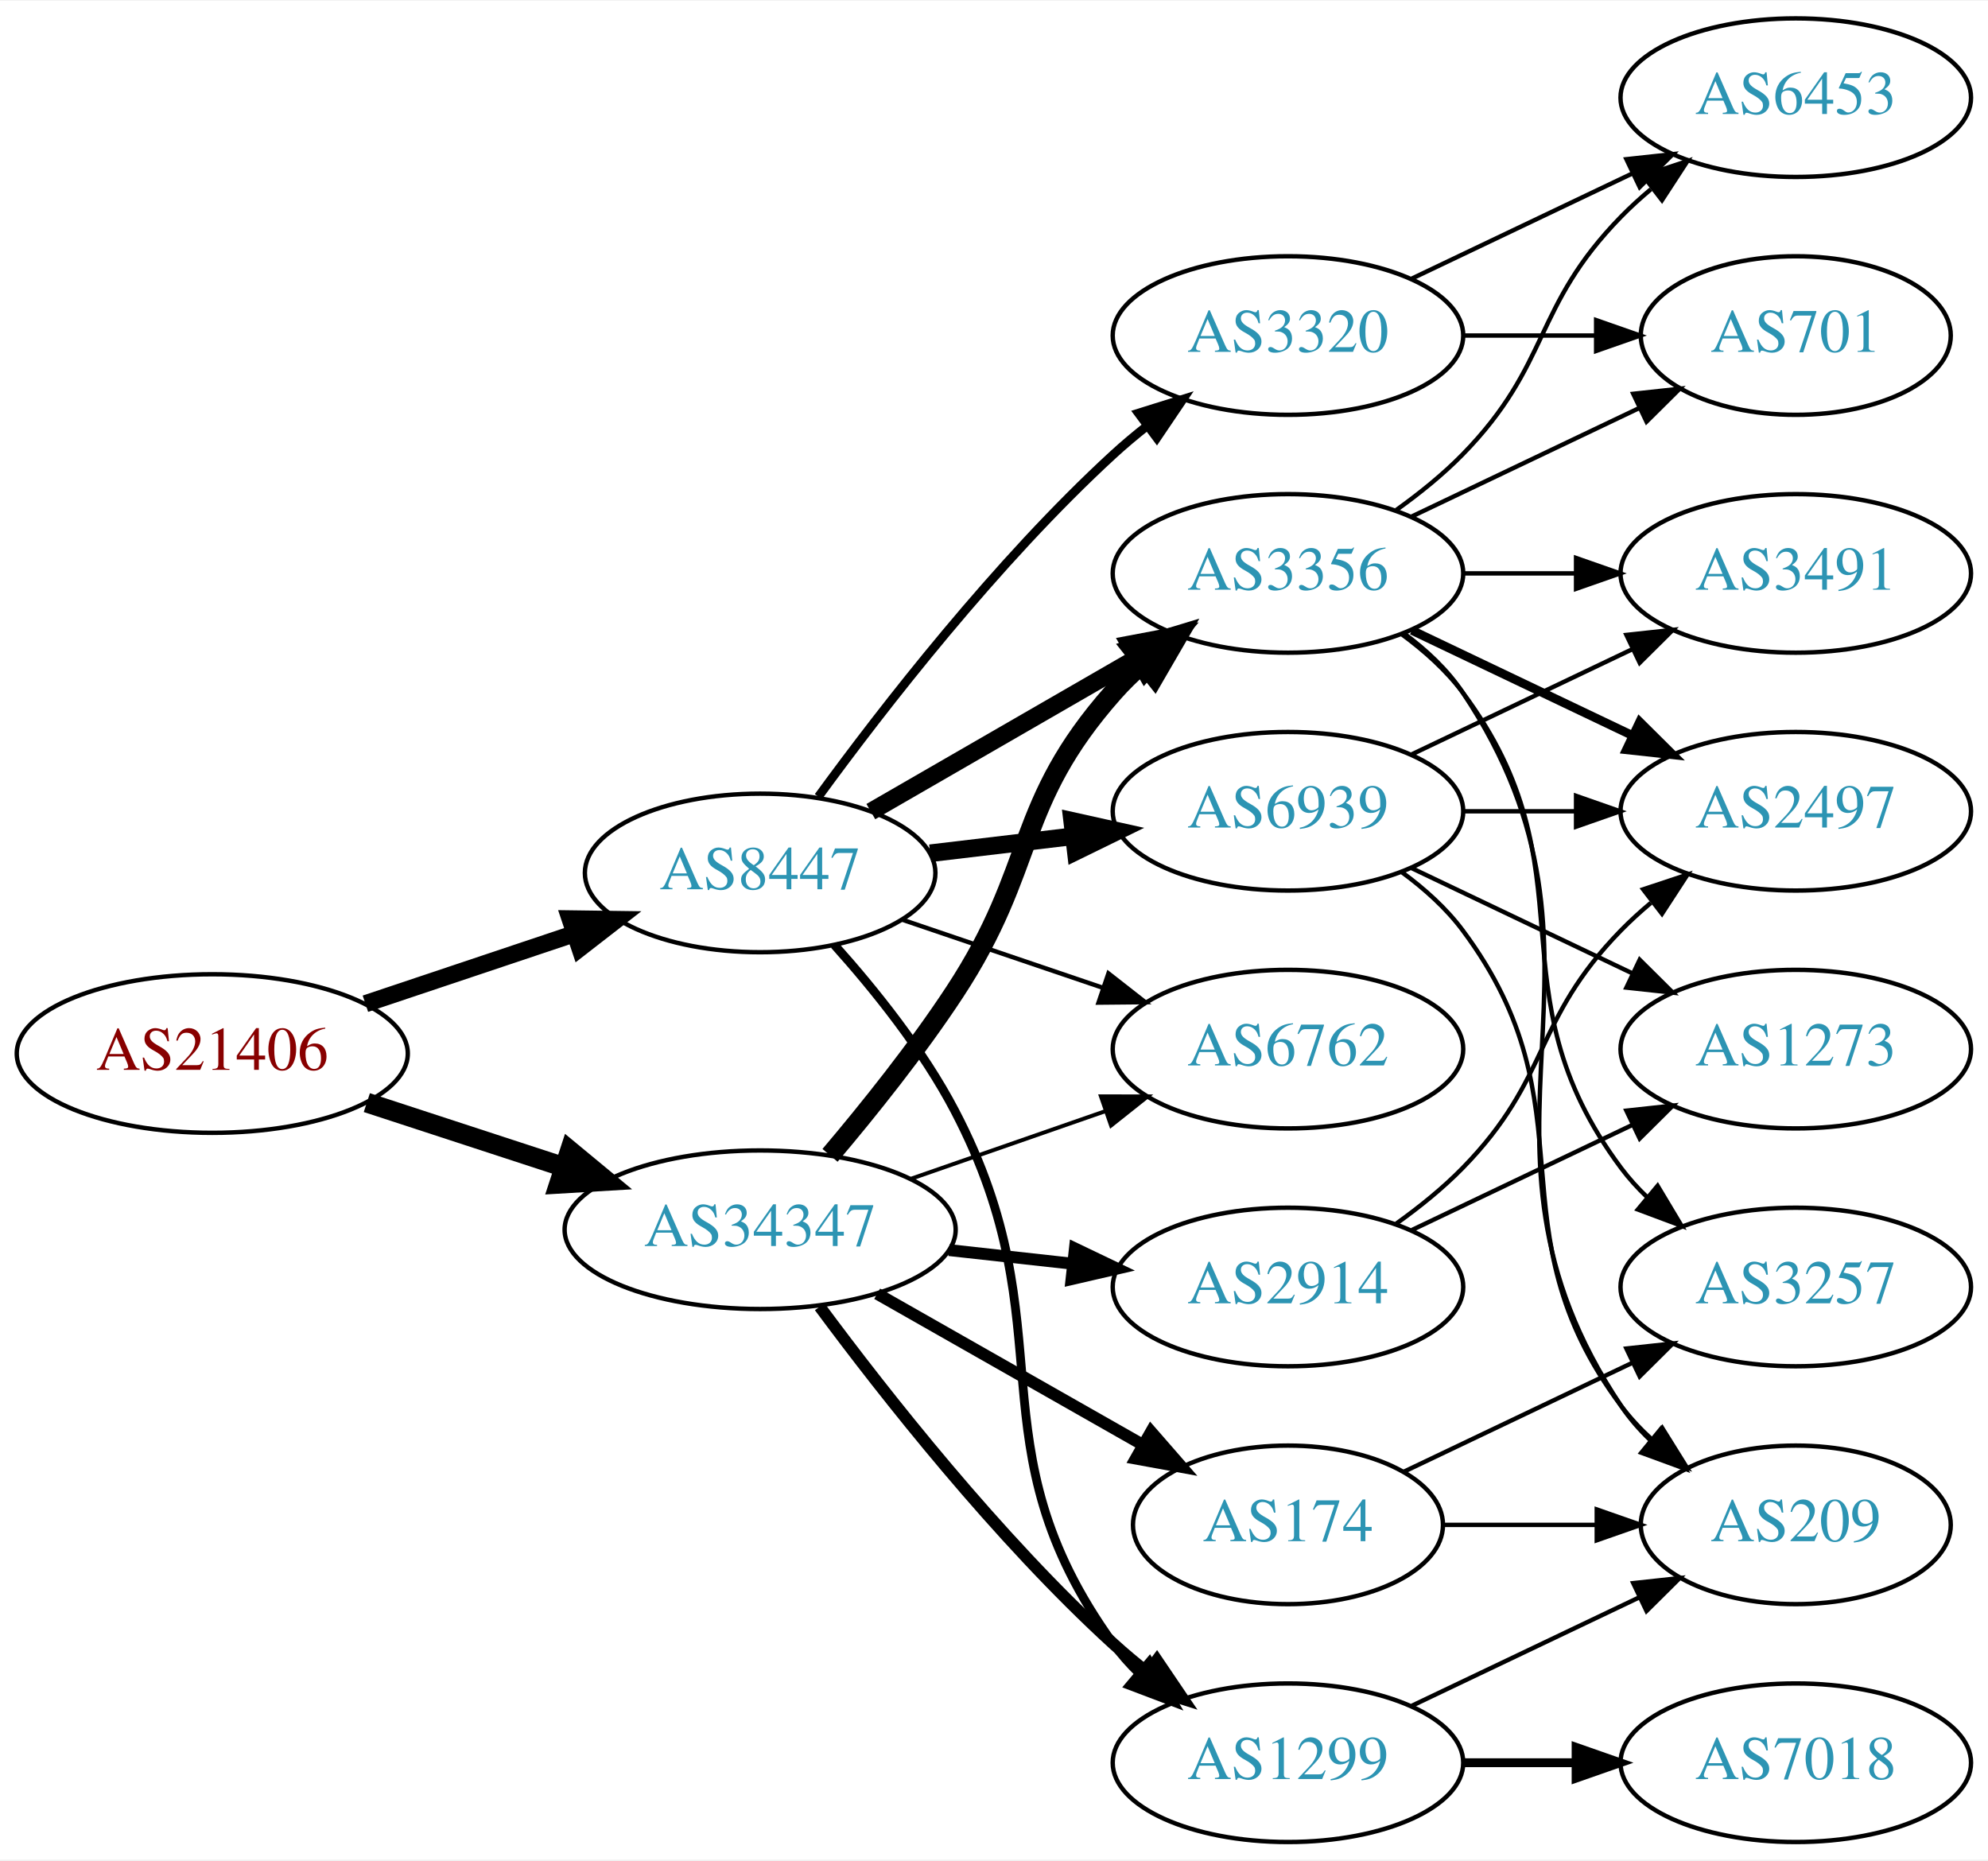
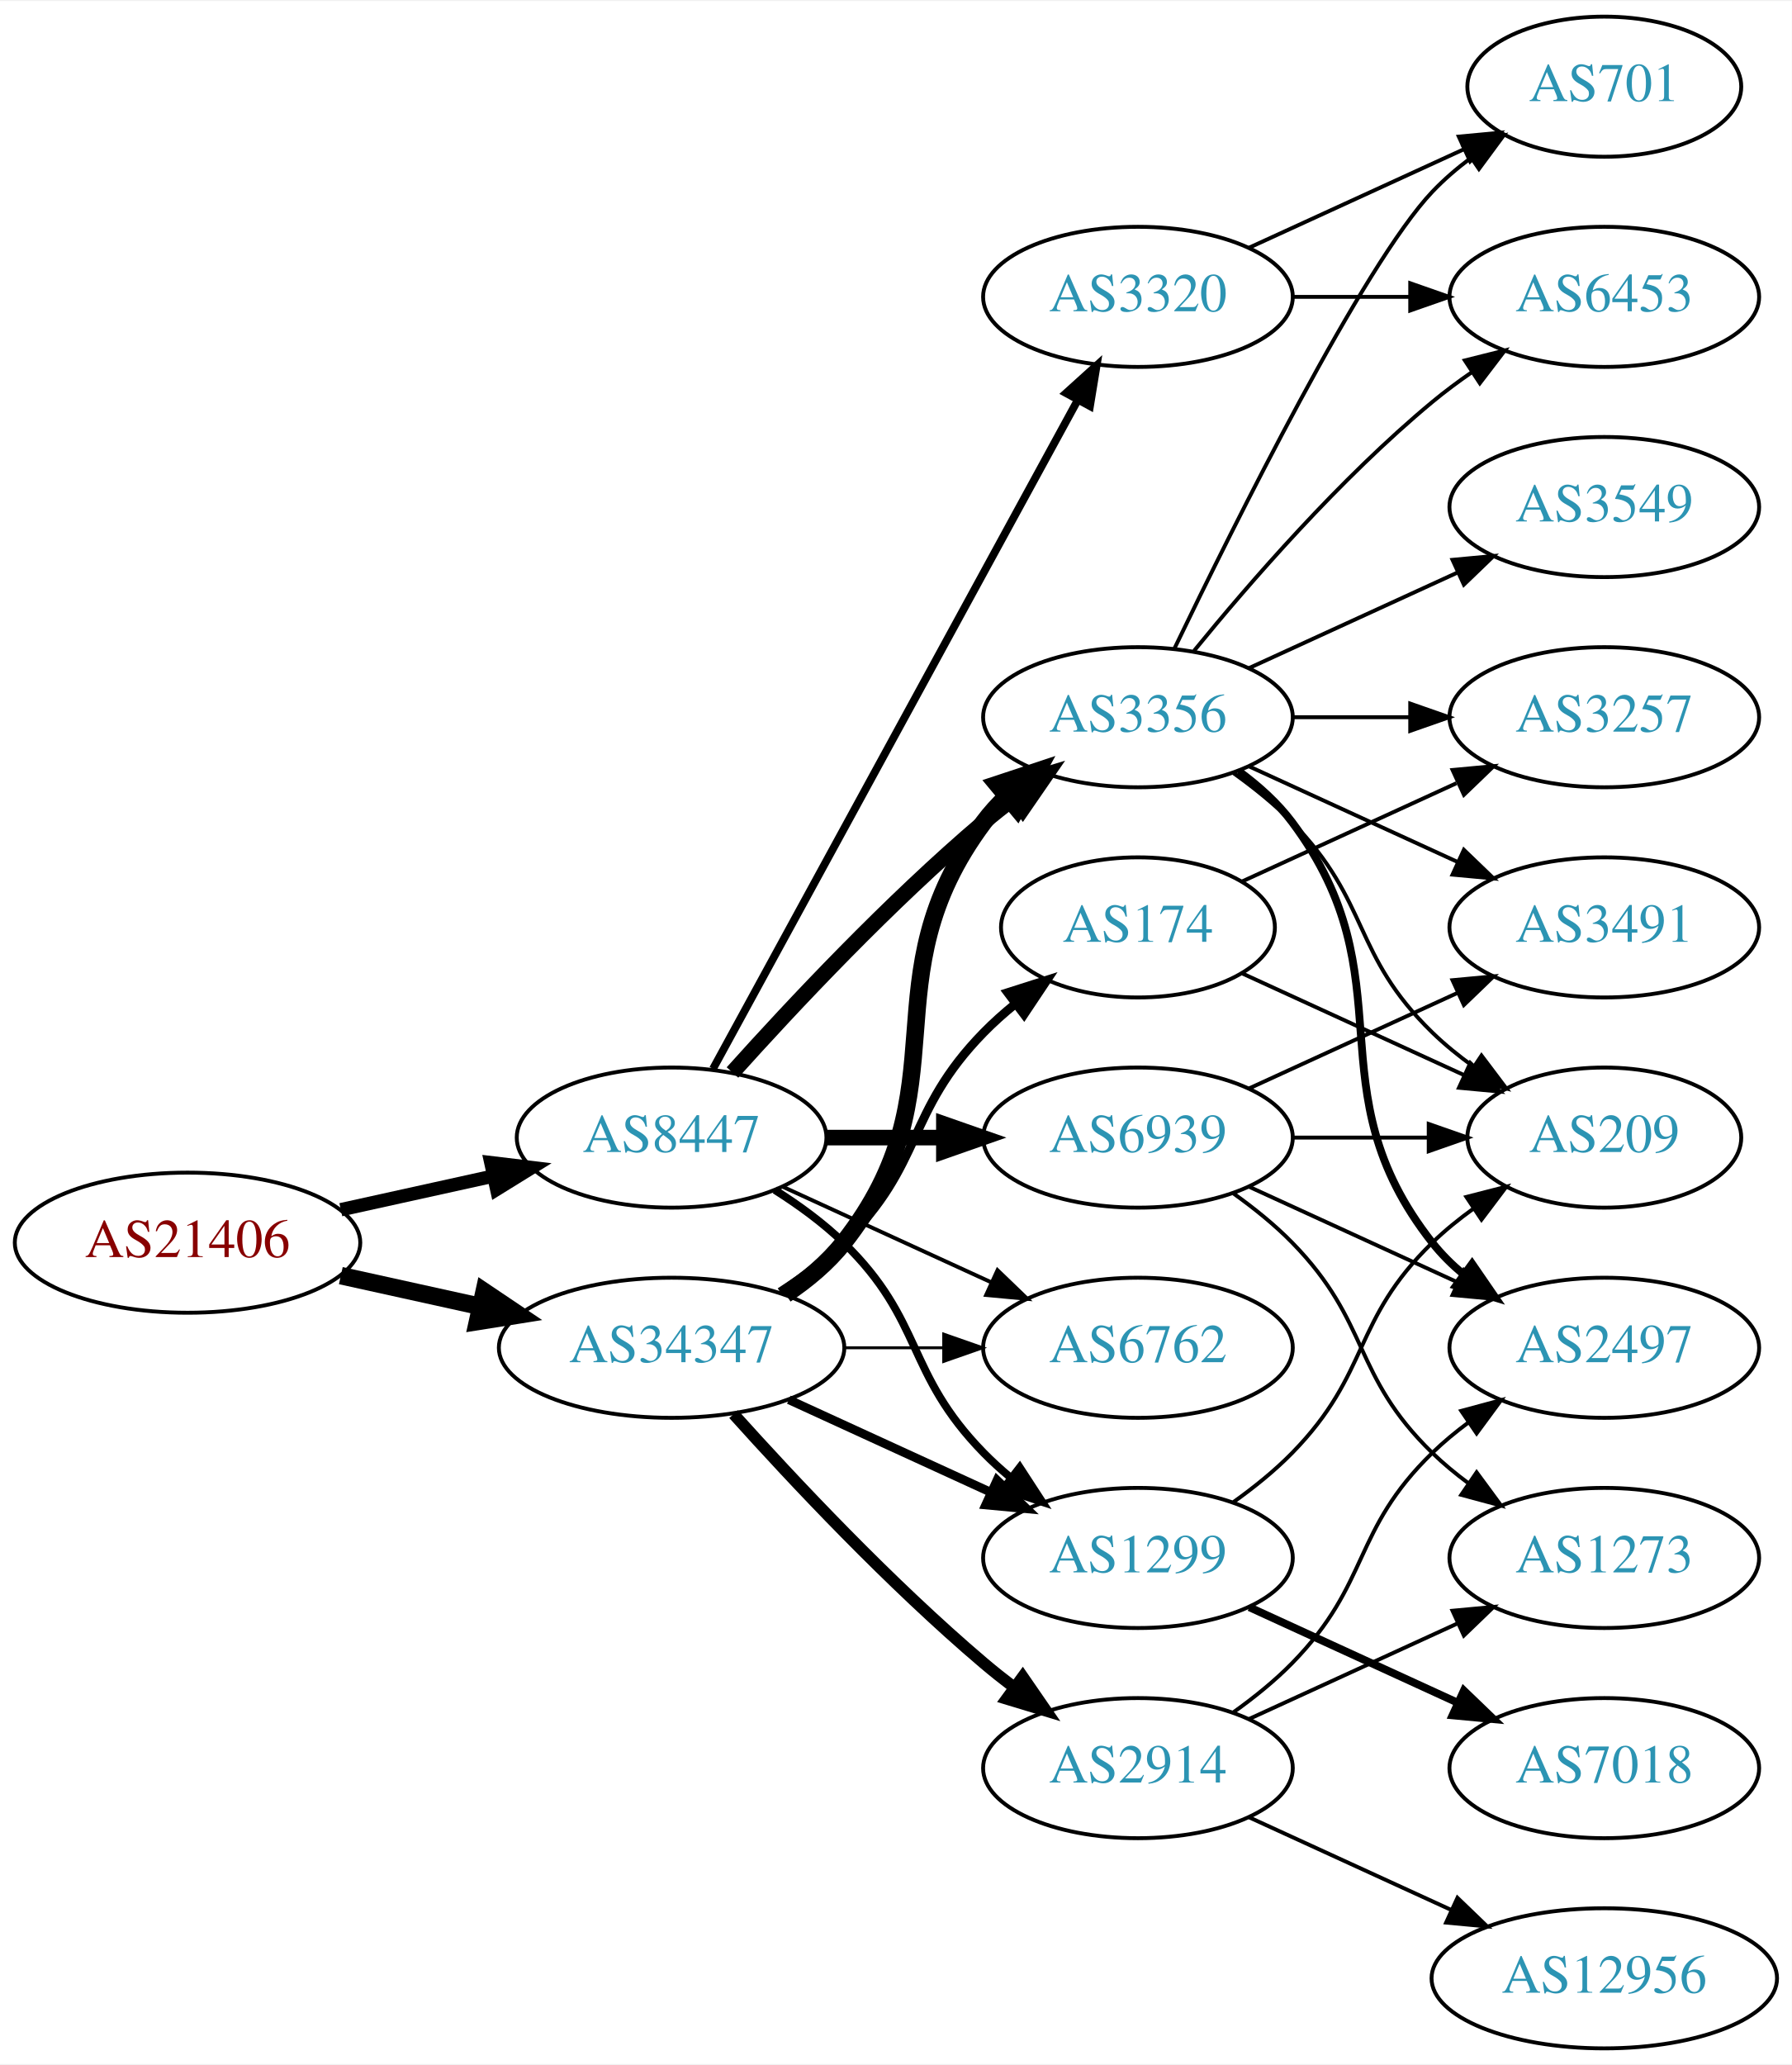
- <svg xmlns="http://www.w3.org/2000/svg" xmlns:xlink="http://www.w3.org/1999/xlink" width="451pt" height="422pt" viewBox="0.00 0.00 451.37 422.00">
-   <g id="graph0" class="graph" transform="scale(1 1) rotate(0) translate(4 418)">
-     <polygon fill="white" stroke="none" points="-4,4 -4,-418 447.37,-418 447.37,4 -4,4" />
+ <svg xmlns="http://www.w3.org/2000/svg" xmlns:xlink="http://www.w3.org/1999/xlink" width="460pt" height="530pt" viewBox="0.00 0.00 460.47 530.00">
+   <g id="graph0" class="graph" transform="scale(1 1) rotate(0) translate(4 526)">
+     <polygon fill="white" stroke="none" points="-4,4 -4,-526 456.469,-526 456.469,4 -4,4" />
    <g id="node1" class="node">
      <g id="a_node1">
        <a xlink:href="/asn/21406" xlink:title="AS21406 ~ D. Swarovski KG [AT]">
-           <ellipse fill="#ffffff" stroke="black" cx="44.196" cy="-179" rx="44.393" ry="18" />
-           <text text-anchor="middle" x="44.196" y="-175.3" font-family="Times,serif" font-size="14.00" fill="#880000">AS21406</text>
+           <ellipse fill="#ffffff" stroke="black" cx="44.196" cy="-207" rx="44.393" ry="18" />
+           <text text-anchor="middle" x="44.196" y="-203.3" font-family="Times,serif" font-size="14.00" fill="#880000">AS21406</text>
        </a>
      </g>
    </g>
    <g id="node2" class="node">
      <g id="a_node2">
        <a xlink:href="/asn/8447" xlink:title="AS8447 ~ A1 Telekom Austria AG [AT]">
-           <ellipse fill="#ffffff" stroke="black" cx="168.588" cy="-220" rx="39.794" ry="18" />
-           <text text-anchor="middle" x="168.588" y="-216.3" font-family="Times,serif" font-size="14.00" fill="#2c94b3">AS8447</text>
+           <ellipse fill="#ffffff" stroke="black" cx="168.588" cy="-234" rx="39.794" ry="18" />
+           <text text-anchor="middle" x="168.588" y="-230.3" font-family="Times,serif" font-size="14.00" fill="#2c94b3">AS8447</text>
        </a>
      </g>
    </g>
    <g id="edge1" class="edge">
-       <path fill="none" stroke="black" stroke-width="3.9" d="M78.964,-190.312C93.591,-195.212 110.853,-200.994 126.239,-206.148" />
-       <polygon fill="black" stroke="black" stroke-width="3.9" points="125.438,-209.571 136.032,-209.429 127.662,-202.934 125.438,-209.571" />
+       <path fill="none" stroke="black" stroke-width="3.441" d="M83.586,-215.469C95.977,-218.202 109.824,-221.257 122.644,-224.085" />
+       <polygon fill="black" stroke="black" stroke-width="3.441" points="122.14,-227.558 132.659,-226.295 123.648,-220.722 122.14,-227.558" />
    </g>
    <g id="node3" class="node">
      <g id="a_node3">
        <a xlink:href="/asn/34347" xlink:title="AS34347 ~ Stadtwerke Hall in Tirol GmbH [AT]">
-           <ellipse fill="#ffffff" stroke="black" cx="168.588" cy="-139" rx="44.393" ry="18" />
-           <text text-anchor="middle" x="168.588" y="-135.3" font-family="Times,serif" font-size="14.00" fill="#2c94b3">AS34347</text>
+           <ellipse fill="#ffffff" stroke="black" cx="168.588" cy="-180" rx="44.393" ry="18" />
+           <text text-anchor="middle" x="168.588" y="-176.3" font-family="Times,serif" font-size="14.00" fill="#2c94b3">AS34347</text>
        </a>
      </g>
    </g>
    <g id="edge2" class="edge">
-       <path fill="none" stroke="black" stroke-width="4.5" d="M79.289,-167.858C93.082,-163.35 109.177,-158.09 123.819,-153.305" />
-       <polygon fill="black" stroke="black" stroke-width="4.5" points="125.396,-156.932 133.678,-150.082 122.95,-149.446 125.396,-156.932" />
+       <path fill="none" stroke="black" stroke-width="4.5" d="M83.586,-198.531C94.978,-196.018 107.6,-193.233 119.525,-190.603" />
+       <polygon fill="black" stroke="black" stroke-width="4.5" points="120.418,-194.438 129.335,-188.439 118.721,-186.748 120.418,-194.438" />
    </g>
    <g id="node4" class="node">
      <g id="a_node4">
-         <a xlink:href="/asn/3356" xlink:title="AS3356 ~ Level 3 Parent, LLC [US]">
-           <ellipse fill="#ffffff" stroke="black" cx="288.431" cy="-288" rx="39.794" ry="18" />
-           <text text-anchor="middle" x="288.431" y="-284.3" font-family="Times,serif" font-size="14.00" fill="#2c94b3">AS3356</text>
+         <a xlink:href="/asn/3320" xlink:title="AS3320 ~ DTAG [DE]">
+           <ellipse fill="#ffffff" stroke="black" cx="288.431" cy="-450" rx="39.794" ry="18" />
+           <text text-anchor="middle" x="288.431" y="-446.3" font-family="Times,serif" font-size="14.00" fill="#2c94b3">AS3320</text>
        </a>
      </g>
    </g>
    <g id="edge3" class="edge">
-       <path fill="none" stroke="black" stroke-width="4" d="M193.72,-233.925C211.159,-243.988 234.933,-257.707 254.171,-268.808" />
-       <polygon fill="black" stroke="black" stroke-width="4" points="252.516,-271.893 262.927,-273.86 256.014,-265.83 252.516,-271.893" />
+       <path fill="none" stroke="black" stroke-width="2" d="M179.232,-251.676C199.913,-289.584 248.626,-378.873 273.005,-423.559" />
+       <polygon fill="black" stroke="black" stroke-width="2" points="269.957,-425.28 277.819,-432.383 276.102,-421.928 269.957,-425.28" />
    </g>
    <g id="node5" class="node">
      <g id="a_node5">
-         <a xlink:href="/asn/1299" xlink:title="AS1299 ~ Telia Carrier [EU]">
-           <ellipse fill="#ffffff" stroke="black" cx="288.431" cy="-18" rx="39.794" ry="18" />
-           <text text-anchor="middle" x="288.431" y="-14.3" font-family="Times,serif" font-size="14.00" fill="#2c94b3">AS1299</text>
+         <a xlink:href="/asn/3356" xlink:title="AS3356 ~ Level 3 Parent, LLC [US]">
+           <ellipse fill="#ffffff" stroke="black" cx="288.431" cy="-342" rx="39.794" ry="18" />
+           <text text-anchor="middle" x="288.431" y="-338.3" font-family="Times,serif" font-size="14.00" fill="#2c94b3">AS3356</text>
        </a>
      </g>
    </g>
    <g id="edge4" class="edge">
-       <path fill="none" stroke="black" stroke-width="2" d="M185.423,-203.683C194.524,-193.538 205.55,-179.829 212.784,-166 238.79,-116.283 215.952,-90.498 248.784,-45 250.491,-42.636 252.47,-40.406 254.614,-38.32" />
-       <polygon fill="black" stroke="black" stroke-width="2" points="256.977,-40.907 262.379,-31.793 252.472,-35.549 256.977,-40.907" />
+       <path fill="none" stroke="black" stroke-width="4" d="M184.234,-250.725C199.535,-267.765 224.632,-294.523 248.784,-315 251.281,-317.117 253.942,-319.232 256.653,-321.293" />
+       <polygon fill="black" stroke="black" stroke-width="4" points="254.69,-324.194 264.83,-327.266 258.819,-318.541 254.69,-324.194" />
    </g>
    <g id="node6" class="node">
      <g id="a_node6">
        <a xlink:href="/asn/6939" xlink:title="AS6939 ~ Hurricane Electric LLC [US]">
          <ellipse fill="#ffffff" stroke="black" cx="288.431" cy="-234" rx="39.794" ry="18" />
          <text text-anchor="middle" x="288.431" y="-230.3" font-family="Times,serif" font-size="14.00" fill="#2c94b3">AS6939</text>
        </a>
      </g>
    </g>
    <g id="edge5" class="edge">
-       <path fill="none" stroke="black" stroke-width="4" d="M207.198,-224.468C217.509,-225.693 228.827,-227.038 239.627,-228.321" />
-       <polygon fill="black" stroke="black" stroke-width="4" points="239.431,-231.822 249.774,-229.526 240.257,-224.871 239.431,-231.822" />
+       <path fill="none" stroke="black" stroke-width="4" d="M208.501,-234C218.054,-234 228.404,-234 238.367,-234" />
+       <polygon fill="black" stroke="black" stroke-width="4" points="238.559,-237.5 248.559,-234 238.559,-230.5 238.559,-237.5" />
    </g>
    <g id="node7" class="node">
      <g id="a_node7">
-         <a xlink:href="/asn/3320" xlink:title="AS3320 ~ DTAG [DE]">
-           <ellipse fill="#ffffff" stroke="black" cx="288.431" cy="-342" rx="39.794" ry="18" />
-           <text text-anchor="middle" x="288.431" y="-338.3" font-family="Times,serif" font-size="14.00" fill="#2c94b3">AS3320</text>
+         <a xlink:href="/asn/1299" xlink:title="AS1299 ~ Telia Carrier [EU]">
+           <ellipse fill="#ffffff" stroke="black" cx="288.431" cy="-126" rx="39.794" ry="18" />
+           <text text-anchor="middle" x="288.431" y="-122.3" font-family="Times,serif" font-size="14.00" fill="#2c94b3">AS1299</text>
        </a>
      </g>
    </g>
    <g id="edge6" class="edge">
-       <path fill="none" stroke="black" stroke-width="2" d="M181.81,-237.31C196.411,-257.312 222.214,-290.6 248.784,-315 251.196,-317.214 253.797,-319.396 256.47,-321.501" />
-       <polygon fill="black" stroke="black" stroke-width="2" points="254.475,-324.379 264.586,-327.542 258.654,-318.764 254.475,-324.379" />
+       <path fill="none" stroke="black" stroke-width="2" d="M195.117,-220.538C201.28,-216.638 207.582,-212.052 212.784,-207 233.478,-186.906 228.612,-173.617 248.784,-153 250.877,-150.861 253.161,-148.782 255.537,-146.79" />
+       <polygon fill="black" stroke="black" stroke-width="2" points="258.056,-149.268 263.837,-140.389 253.781,-143.725 258.056,-149.268" />
    </g>
    <g id="node8" class="node">
      <g id="a_node8">
        <a xlink:href="/asn/6762" xlink:title="AS6762 ~ TELECOM ITALIA SPARKLE S.p.A. [IT]">
          <ellipse fill="#ffffff" stroke="black" cx="288.431" cy="-180" rx="39.794" ry="18" />
          <text text-anchor="middle" x="288.431" y="-176.3" font-family="Times,serif" font-size="14.00" fill="#2c94b3">AS6762</text>
        </a>
      </g>
    </g>
    <g id="edge7" class="edge">
-       <path fill="none" stroke="black" d="M200.858,-209.386C214.842,-204.639 231.513,-198.981 246.475,-193.902" />
-       <polygon fill="black" stroke="black" points="247.67,-197.192 256.014,-190.664 245.42,-190.564 247.67,-197.192" />
-     </g>
-     <g id="edge25" class="edge">
-       <path fill="none" stroke="black" stroke-width="4.5" d="M184.457,-155.885C193.216,-166.231 204.221,-179.952 212.784,-193 231.547,-221.589 226.135,-235.38 248.784,-261 250.766,-263.242 252.971,-265.394 255.293,-267.437" />
-       <polygon fill="black" stroke="black" stroke-width="4.5" points="253.21,-270.809 263.494,-273.929 258.098,-264.635 253.21,-270.809" />
-     </g>
-     <g id="edge23" class="edge">
-       <path fill="none" stroke="black" stroke-width="2.7" d="M182.109,-121.531C196.788,-101.714 222.473,-69.036 248.784,-45 251.201,-42.792 253.807,-40.615 256.482,-38.513" />
-       <polygon fill="black" stroke="black" stroke-width="2.7" points="258.665,-41.251 264.603,-32.476 254.489,-35.633 258.665,-41.251" />
+       <path fill="none" stroke="black" d="M197.217,-221.339C213.174,-214.027 233.445,-204.739 250.727,-196.819" />
+       <polygon fill="black" stroke="black" points="252.342,-199.929 259.975,-192.581 249.426,-193.565 252.342,-199.929" />
+     </g>
+     <g id="edge24" class="edge">
+       <path fill="none" stroke="black" stroke-width="4.5" d="M197.904,-193.739C203.419,-197.433 208.736,-201.858 212.784,-207 244.083,-246.754 218.513,-274.458 248.784,-315 250.529,-317.336 252.536,-319.545 254.7,-321.617" />
+       <polygon fill="black" stroke="black" stroke-width="4.5" points="252.297,-324.741 262.5,-328.118 257.339,-318.691 252.297,-324.741" />
    </g>
    <g id="edge26" class="edge">
-       <path fill="none" stroke="black" stroke-width="0.9" d="M202.728,-150.53C216.445,-155.302 232.484,-160.883 246.894,-165.896" />
-       <polygon fill="black" stroke="black" stroke-width="0.9" points="245.966,-169.279 256.56,-169.26 248.266,-162.668 245.966,-169.279" />
-     </g>
-     <g id="node17" class="node">
-       <g id="a_node17">
-         <a xlink:href="/asn/174" xlink:title="AS174 ~ Cogent Communications [US]">
-           <ellipse fill="#ffffff" stroke="black" cx="288.431" cy="-72" rx="35.194" ry="18" />
-           <text text-anchor="middle" x="288.431" y="-68.3" font-family="Times,serif" font-size="14.00" fill="#2c94b3">AS174</text>
-         </a>
-       </g>
-     </g>
-     <g id="edge22" class="edge">
-       <path fill="none" stroke="black" stroke-width="2.7" d="M195.158,-124.462C212.843,-114.407 236.504,-100.955 255.439,-90.189" />
-       <polygon fill="black" stroke="black" stroke-width="2.7" points="257.344,-93.132 264.307,-85.147 253.884,-87.047 257.344,-93.132" />
+       <path fill="none" stroke="black" stroke-width="2.25" d="M198.718,-166.652C214.329,-159.498 233.727,-150.609 250.399,-142.97" />
+       <polygon fill="black" stroke="black" stroke-width="2.25" points="252.218,-145.986 259.851,-138.638 249.302,-139.622 252.218,-145.986" />
+     </g>
+     <g id="edge27" class="edge">
+       <path fill="none" stroke="black" stroke-width="0.75" d="M212.799,-180C221.112,-180 229.875,-180 238.357,-180" />
+       <polygon fill="black" stroke="black" stroke-width="0.75" points="238.516,-183.5 248.516,-180 238.516,-176.5 238.516,-183.5" />
    </g>
    <g id="node18" class="node">
      <g id="a_node18">
        <a xlink:href="/asn/2914" xlink:title="AS2914 ~ NTT America, Inc. [US]">
-           <ellipse fill="#ffffff" stroke="black" cx="288.431" cy="-126" rx="39.794" ry="18" />
-           <text text-anchor="middle" x="288.431" y="-122.3" font-family="Times,serif" font-size="14.00" fill="#2c94b3">AS2914</text>
-         </a>
-       </g>
-     </g>
-     <g id="edge24" class="edge">
-       <path fill="none" stroke="black" stroke-width="2.7" d="M211.467,-134.38C220.503,-133.383 230.125,-132.322 239.376,-131.301" />
-       <polygon fill="black" stroke="black" stroke-width="2.7" points="240.057,-134.747 249.613,-130.172 239.289,-127.79 240.057,-134.747" />
+           <ellipse fill="#ffffff" stroke="black" cx="288.431" cy="-72" rx="39.794" ry="18" />
+           <text text-anchor="middle" x="288.431" y="-68.3" font-family="Times,serif" font-size="14.00" fill="#2c94b3">AS2914</text>
+         </a>
+       </g>
+     </g>
+     <g id="edge23" class="edge">
+       <path fill="none" stroke="black" stroke-width="3" d="M184.521,-162.956C199.847,-145.903 224.782,-119.35 248.784,-99 251.281,-96.883 253.942,-94.768 256.653,-92.707" />
+       <polygon fill="black" stroke="black" stroke-width="3" points="258.819,-95.459 264.83,-86.734 254.69,-89.806 258.819,-95.459" />
+     </g>
+     <g id="node19" class="node">
+       <g id="a_node19">
+         <a xlink:href="/asn/174" xlink:title="AS174 ~ Cogent Communications [US]">
+           <ellipse fill="#ffffff" stroke="black" cx="288.431" cy="-288" rx="35.194" ry="18" />
+           <text text-anchor="middle" x="288.431" y="-284.3" font-family="Times,serif" font-size="14.00" fill="#2c94b3">AS174</text>
+         </a>
+       </g>
+     </g>
+     <g id="edge25" class="edge">
+       <path fill="none" stroke="black" stroke-width="2.25" d="M196.472,-194.329C202.196,-198.036 207.962,-202.318 212.784,-207 233.478,-227.094 228.612,-240.383 248.784,-261 251.264,-263.534 254.01,-265.983 256.863,-268.304" />
+       <polygon fill="black" stroke="black" stroke-width="2.25" points="254.954,-271.248 265.048,-274.468 259.165,-265.657 254.954,-271.248" />
    </g>
    <g id="node9" class="node">
      <g id="a_node9">
-         <a xlink:href="/asn/3257" xlink:title="AS3257 ~ GTT [DE]">
-           <ellipse fill="#ffffff" stroke="black" cx="403.724" cy="-126" rx="39.794" ry="18" />
-           <text text-anchor="middle" x="403.724" y="-122.3" font-family="Times,serif" font-size="14.00" fill="#2c94b3">AS3257</text>
+         <a xlink:href="/asn/701" xlink:title="AS701 ~ UUNET [US]">
+           <ellipse fill="#ffffff" stroke="black" cx="408.273" cy="-504" rx="35.194" ry="18" />
+           <text text-anchor="middle" x="408.273" y="-500.3" font-family="Times,serif" font-size="14.00" fill="#2c94b3">AS701</text>
        </a>
      </g>
    </g>
    <g id="edge8" class="edge">
-       <path fill="none" stroke="black" d="M314.362,-274.118C319.438,-270.389 324.356,-265.984 328.077,-261 358.349,-220.458 333.806,-193.542 364.077,-153 365.822,-150.664 367.829,-148.455 369.992,-146.383" />
-       <polygon fill="black" stroke="black" points="372.352,-148.973 377.793,-139.882 367.87,-143.595 372.352,-148.973" />
+       <path fill="none" stroke="black" d="M317.06,-462.661C333.476,-470.183 354.457,-479.798 372.054,-487.861" />
+       <polygon fill="black" stroke="black" points="370.883,-491.174 381.432,-492.158 373.799,-484.811 370.883,-491.174" />
    </g>
    <g id="node10" class="node">
      <g id="a_node10">
-         <a xlink:href="/asn/209" xlink:title="AS209 ~ CenturyLink Communications, LLC [US]">
-           <ellipse fill="#ffffff" stroke="black" cx="403.724" cy="-72" rx="35.194" ry="18" />
-           <text text-anchor="middle" x="403.724" y="-68.3" font-family="Times,serif" font-size="14.00" fill="#2c94b3">AS209</text>
+         <a xlink:href="/asn/6453" xlink:title="AS6453 ~ TATA COMMUNICATIONS (AMERICA) INC [US]">
+           <ellipse fill="#ffffff" stroke="black" cx="408.273" cy="-450" rx="39.794" ry="18" />
+           <text text-anchor="middle" x="408.273" y="-446.3" font-family="Times,serif" font-size="14.00" fill="#2c94b3">AS6453</text>
        </a>
      </g>
    </g>
    <g id="edge9" class="edge">
-       <path fill="none" stroke="black" d="M314.75,-274.393C319.806,-270.649 324.617,-266.169 328.077,-261 369.102,-199.706 323.053,-160.294 364.077,-99 365.944,-96.211 368.204,-93.623 370.683,-91.243" />
-       <polygon fill="black" stroke="black" points="373.101,-93.786 378.606,-84.734 368.658,-88.378 373.101,-93.786" />
+       <path fill="none" stroke="black" d="M328.343,-450C337.897,-450 348.246,-450 358.209,-450" />
+       <polygon fill="black" stroke="black" points="358.402,-453.5 368.402,-450 358.402,-446.5 358.402,-453.5" />
+     </g>
+     <g id="edge13" class="edge">
+       <path fill="none" stroke="black" d="M297.778,-359.595C313.245,-391.732 346.39,-458.34 364.077,-477 367.02,-480.105 370.394,-483.001 373.929,-485.655" />
+       <polygon fill="black" stroke="black" points="372.115,-488.654 382.348,-491.397 376.059,-482.871 372.115,-488.654" />
+     </g>
+     <g id="edge16" class="edge">
+       <path fill="none" stroke="black" d="M302.85,-359.065C316.964,-376.375 340.379,-403.345 364.077,-423 367.294,-425.668 370.794,-428.27 374.365,-430.741" />
+       <polygon fill="black" stroke="black" points="372.442,-433.666 382.721,-436.236 376.288,-427.817 372.442,-433.666" />
    </g>
    <g id="node11" class="node">
      <g id="a_node11">
-         <a xlink:href="/asn/2497" xlink:title="AS2497 ~ Internet Initiative Japan Inc. [JP]">
-           <ellipse fill="#ffffff" stroke="black" cx="403.724" cy="-234" rx="39.794" ry="18" />
-           <text text-anchor="middle" x="403.724" y="-230.3" font-family="Times,serif" font-size="14.00" fill="#2c94b3">AS2497</text>
+         <a xlink:href="/asn/209" xlink:title="AS209 ~ CenturyLink Communications, LLC [US]">
+           <ellipse fill="#ffffff" stroke="black" cx="408.273" cy="-234" rx="35.194" ry="18" />
+           <text text-anchor="middle" x="408.273" y="-230.3" font-family="Times,serif" font-size="14.00" fill="#2c94b3">AS209</text>
        </a>
      </g>
    </g>
    <g id="edge10" class="edge">
-       <path fill="none" stroke="black" stroke-width="2" d="M316.567,-275.066C331.561,-267.919 350.382,-258.948 366.605,-251.215" />
-       <polygon fill="black" stroke="black" stroke-width="2" points="368.288,-254.291 375.809,-246.829 365.276,-247.972 368.288,-254.291" />
+       <path fill="none" stroke="black" d="M313.025,-327.611C318.281,-323.852 323.613,-319.563 328.077,-315 348.25,-294.383 343.384,-281.094 364.077,-261 367.305,-257.866 370.956,-254.911 374.734,-252.188" />
+       <polygon fill="black" stroke="black" points="376.713,-255.075 383.094,-246.617 372.832,-249.25 376.713,-255.075" />
    </g>
    <g id="node12" class="node">
      <g id="a_node12">
-         <a xlink:href="/asn/701" xlink:title="AS701 ~ UUNET [US]">
-           <ellipse fill="#ffffff" stroke="black" cx="403.724" cy="-342" rx="35.194" ry="18" />
-           <text text-anchor="middle" x="403.724" y="-338.3" font-family="Times,serif" font-size="14.00" fill="#2c94b3">AS701</text>
+         <a xlink:href="/asn/2497" xlink:title="AS2497 ~ Internet Initiative Japan Inc. [JP]">
+           <ellipse fill="#ffffff" stroke="black" cx="408.273" cy="-180" rx="39.794" ry="18" />
+           <text text-anchor="middle" x="408.273" y="-176.3" font-family="Times,serif" font-size="14.00" fill="#2c94b3">AS2497</text>
        </a>
      </g>
    </g>
    <g id="edge11" class="edge">
-       <path fill="none" stroke="black" d="M316.567,-300.934C331.999,-308.29 351.485,-317.577 368.02,-325.459" />
-       <polygon fill="black" stroke="black" points="366.828,-328.768 377.361,-329.911 369.84,-322.449 366.828,-328.768" />
+       <path fill="none" stroke="black" stroke-width="2" d="M314.362,-328.118C319.438,-324.389 324.356,-319.984 328.077,-315 358.349,-274.458 332.779,-246.754 364.077,-207 366.402,-204.047 369.146,-201.33 372.105,-198.853" />
+       <polygon fill="black" stroke="black" stroke-width="2" points="374.298,-201.585 380.302,-192.855 370.165,-195.936 374.298,-201.585" />
    </g>
    <g id="node13" class="node">
      <g id="a_node13">
-         <a xlink:href="/asn/3491" xlink:title="AS3491 ~ PCCW Global, Inc. [US]">
-           <ellipse fill="#ffffff" stroke="black" cx="403.724" cy="-288" rx="39.794" ry="18" />
-           <text text-anchor="middle" x="403.724" y="-284.3" font-family="Times,serif" font-size="14.00" fill="#2c94b3">AS3491</text>
+         <a xlink:href="/asn/3257" xlink:title="AS3257 ~ GTT [DE]">
+           <ellipse fill="#ffffff" stroke="black" cx="408.273" cy="-342" rx="39.794" ry="18" />
+           <text text-anchor="middle" x="408.273" y="-338.3" font-family="Times,serif" font-size="14.00" fill="#2c94b3">AS3257</text>
        </a>
      </g>
    </g>
    <g id="edge12" class="edge">
-       <path fill="none" stroke="black" d="M328.103,-288C336.306,-288 345.07,-288 353.602,-288" />
-       <polygon fill="black" stroke="black" points="353.841,-291.5 363.841,-288 353.841,-284.5 353.841,-291.5" />
+       <path fill="none" stroke="black" d="M328.343,-342C337.897,-342 348.246,-342 358.209,-342" />
+       <polygon fill="black" stroke="black" points="358.402,-345.5 368.402,-342 358.402,-338.5 358.402,-345.5" />
    </g>
    <g id="node14" class="node">
      <g id="a_node14">
-         <a xlink:href="/asn/6453" xlink:title="AS6453 ~ TATA COMMUNICATIONS (AMERICA) INC [US]">
-           <ellipse fill="#ffffff" stroke="black" cx="403.724" cy="-396" rx="39.794" ry="18" />
-           <text text-anchor="middle" x="403.724" y="-392.3" font-family="Times,serif" font-size="14.00" fill="#2c94b3">AS6453</text>
-         </a>
-       </g>
-     </g>
-     <g id="edge13" class="edge">
-       <path fill="none" stroke="black" d="M313.025,-302.389C318.281,-306.148 323.613,-310.437 328.077,-315 348.25,-335.617 343.905,-348.383 364.077,-369 366.17,-371.139 368.453,-373.218 370.83,-375.21" />
-       <polygon fill="black" stroke="black" points="369.074,-378.275 379.13,-381.611 373.349,-372.732 369.074,-378.275" />
-     </g>
-     <g id="edge15" class="edge">
-       <path fill="none" stroke="black" d="M316.567,-30.934C331.999,-38.29 351.485,-47.577 368.02,-55.459" />
-       <polygon fill="black" stroke="black" points="366.828,-58.768 377.361,-59.911 369.84,-52.449 366.828,-58.768" />
+         <a xlink:href="/asn/3549" xlink:title="AS3549 ~ Level 3 Parent, LLC [US]">
+           <ellipse fill="#ffffff" stroke="black" cx="408.273" cy="-396" rx="39.794" ry="18" />
+           <text text-anchor="middle" x="408.273" y="-392.3" font-family="Times,serif" font-size="14.00" fill="#2c94b3">AS3549</text>
+         </a>
+       </g>
+     </g>
+     <g id="edge14" class="edge">
+       <path fill="none" stroke="black" d="M317.06,-354.661C333.017,-361.973 353.287,-371.261 370.57,-379.181" />
+       <polygon fill="black" stroke="black" points="369.269,-382.435 379.818,-383.419 372.185,-376.071 369.269,-382.435" />
    </g>
    <g id="node15" class="node">
      <g id="a_node15">
-         <a xlink:href="/asn/7018" xlink:title="AS7018 ~ AT&amp;T Services, Inc. [US]">
-           <ellipse fill="#ffffff" stroke="black" cx="403.724" cy="-18" rx="39.794" ry="18" />
-           <text text-anchor="middle" x="403.724" y="-14.3" font-family="Times,serif" font-size="14.00" fill="#2c94b3">AS7018</text>
-         </a>
-       </g>
-     </g>
-     <g id="edge14" class="edge">
-       <path fill="none" stroke="black" stroke-width="2" d="M328.103,-18C336.306,-18 345.07,-18 353.602,-18" />
-       <polygon fill="black" stroke="black" stroke-width="2" points="353.841,-21.5 363.841,-18 353.841,-14.5 353.841,-21.5" />
+         <a xlink:href="/asn/3491" xlink:title="AS3491 ~ PCCW Global, Inc. [US]">
+           <ellipse fill="#ffffff" stroke="black" cx="408.273" cy="-288" rx="39.794" ry="18" />
+           <text text-anchor="middle" x="408.273" y="-284.3" font-family="Times,serif" font-size="14.00" fill="#2c94b3">AS3491</text>
+         </a>
+       </g>
+     </g>
+     <g id="edge15" class="edge">
+       <path fill="none" stroke="black" d="M317.06,-329.339C333.017,-322.027 353.287,-312.739 370.57,-304.819" />
+       <polygon fill="black" stroke="black" points="372.185,-307.929 379.818,-300.581 369.269,-301.565 372.185,-307.929" />
+     </g>
+     <g id="edge18" class="edge">
+       <path fill="none" stroke="black" d="M328.343,-234C339.43,-234 351.59,-234 362.972,-234" />
+       <polygon fill="black" stroke="black" points="363.154,-237.5 373.154,-234 363.154,-230.5 363.154,-237.5" />
    </g>
    <g id="edge17" class="edge">
-       <path fill="none" stroke="black" d="M314.362,-220.118C319.438,-216.389 324.356,-211.984 328.077,-207 358.349,-166.458 333.806,-139.542 364.077,-99 366.085,-96.311 368.441,-93.791 370.982,-91.454" />
-       <polygon fill="black" stroke="black" points="373.397,-94.004 378.998,-85.011 369.011,-88.548 373.397,-94.004" />
-     </g>
-     <g id="edge19" class="edge">
-       <path fill="none" stroke="black" d="M328.103,-234C336.306,-234 345.07,-234 353.602,-234" />
-       <polygon fill="black" stroke="black" points="353.841,-237.5 363.841,-234 353.841,-230.5 353.841,-237.5" />
-     </g>
-     <g id="edge16" class="edge">
-       <path fill="none" stroke="black" d="M316.567,-246.934C331.561,-254.081 350.382,-263.052 366.605,-270.785" />
-       <polygon fill="black" stroke="black" points="365.276,-274.028 375.809,-275.171 368.288,-267.709 365.276,-274.028" />
+       <path fill="none" stroke="black" d="M317.06,-221.339C333.017,-214.027 353.287,-204.739 370.57,-196.819" />
+       <polygon fill="black" stroke="black" points="372.185,-199.929 379.818,-192.581 369.269,-193.565 372.185,-199.929" />
+     </g>
+     <g id="edge20" class="edge">
+       <path fill="none" stroke="black" d="M317.06,-246.661C333.017,-253.973 353.287,-263.261 370.57,-271.181" />
+       <polygon fill="black" stroke="black" points="369.269,-274.435 379.818,-275.419 372.185,-268.071 369.269,-274.435" />
    </g>
    <g id="node16" class="node">
      <g id="a_node16">
        <a xlink:href="/asn/1273" xlink:title="AS1273 ~ Vodafone Group PLC [EU]">
-           <ellipse fill="#ffffff" stroke="black" cx="403.724" cy="-180" rx="39.794" ry="18" />
-           <text text-anchor="middle" x="403.724" y="-176.3" font-family="Times,serif" font-size="14.00" fill="#2c94b3">AS1273</text>
-         </a>
-       </g>
-     </g>
-     <g id="edge18" class="edge">
-       <path fill="none" stroke="black" d="M316.567,-221.066C331.561,-213.919 350.382,-204.948 366.605,-197.215" />
-       <polygon fill="black" stroke="black" points="368.288,-200.291 375.809,-192.829 365.276,-193.972 368.288,-200.291" />
-     </g>
-     <g id="edge20" class="edge">
-       <path fill="none" stroke="black" d="M328.103,-342C337.808,-342 348.299,-342 358.262,-342" />
-       <polygon fill="black" stroke="black" points="358.398,-345.5 368.398,-342 358.398,-338.5 358.398,-345.5" />
+           <ellipse fill="#ffffff" stroke="black" cx="408.273" cy="-126" rx="39.794" ry="18" />
+           <text text-anchor="middle" x="408.273" y="-122.3" font-family="Times,serif" font-size="14.00" fill="#2c94b3">AS1273</text>
+         </a>
+       </g>
+     </g>
+     <g id="edge19" class="edge">
+       <path fill="none" stroke="black" d="M313.025,-219.611C318.281,-215.852 323.613,-211.563 328.077,-207 348.25,-186.383 343.384,-173.094 364.077,-153 366.922,-150.237 370.096,-147.614 373.396,-145.166" />
+       <polygon fill="black" stroke="black" points="375.462,-147.994 381.744,-139.462 371.513,-142.214 375.462,-147.994" />
+     </g>
+     <g id="edge22" class="edge">
+       <path fill="none" stroke="black" d="M313.025,-140.389C318.281,-144.148 323.613,-148.437 328.077,-153 348.25,-173.617 343.384,-186.906 364.077,-207 367.305,-210.134 370.956,-213.089 374.734,-215.812" />
+       <polygon fill="black" stroke="black" points="372.832,-218.75 383.094,-221.383 376.713,-212.925 372.832,-218.75" />
+     </g>
+     <g id="node17" class="node">
+       <g id="a_node17">
+         <a xlink:href="/asn/7018" xlink:title="AS7018 ~ AT&amp;T Services, Inc. [US]">
+           <ellipse fill="#ffffff" stroke="black" cx="408.273" cy="-72" rx="39.794" ry="18" />
+           <text text-anchor="middle" x="408.273" y="-68.3" font-family="Times,serif" font-size="14.00" fill="#2c94b3">AS7018</text>
+         </a>
+       </g>
    </g>
    <g id="edge21" class="edge">
-       <path fill="none" stroke="black" d="M316.567,-354.934C331.561,-362.081 350.382,-371.052 366.605,-378.785" />
-       <polygon fill="black" stroke="black" points="365.276,-382.028 375.809,-383.171 368.288,-375.709 365.276,-382.028" />
+       <path fill="none" stroke="black" stroke-width="2" d="M317.06,-113.339C333.017,-106.027 353.287,-96.739 370.57,-88.819" />
+       <polygon fill="black" stroke="black" stroke-width="2" points="372.185,-91.929 379.818,-84.581 369.269,-85.565 372.185,-91.929" />
+     </g>
+     <g id="edge30" class="edge">
+       <path fill="none" stroke="black" d="M313.025,-86.389C318.281,-90.148 323.613,-94.437 328.077,-99 348.25,-119.617 343.384,-132.906 364.077,-153 366.922,-155.763 370.096,-158.386 373.396,-160.834" />
+       <polygon fill="black" stroke="black" points="371.513,-163.786 381.744,-166.538 375.462,-158.006 371.513,-163.786" />
+     </g>
+     <g id="edge31" class="edge">
+       <path fill="none" stroke="black" d="M317.06,-84.661C333.017,-91.973 353.287,-101.261 370.57,-109.181" />
+       <polygon fill="black" stroke="black" points="369.269,-112.435 379.818,-113.419 372.185,-106.071 369.269,-112.435" />
+     </g>
+     <g id="node20" class="node">
+       <g id="a_node20">
+         <a xlink:href="/asn/12956" xlink:title="AS12956 ~ TELXIUS [ES]">
+           <ellipse fill="#ffffff" stroke="black" cx="408.273" cy="-18" rx="44.393" ry="18" />
+           <text text-anchor="middle" x="408.273" y="-14.3" font-family="Times,serif" font-size="14.00" fill="#2c94b3">AS12956</text>
+         </a>
+       </g>
+     </g>
+     <g id="edge32" class="edge">
+       <path fill="none" stroke="black" d="M317.06,-59.339C332.557,-52.238 352.124,-43.272 369.071,-35.506" />
+       <polygon fill="black" stroke="black" points="370.54,-38.682 378.173,-31.335 367.624,-32.319 370.54,-38.682" />
+     </g>
+     <g id="edge28" class="edge">
+       <path fill="none" stroke="black" d="M315.292,-276.149C332.023,-268.482 354.013,-258.406 372.297,-250.028" />
+       <polygon fill="black" stroke="black" points="373.84,-253.171 381.473,-245.823 370.924,-246.807 373.84,-253.171" />
    </g>
    <g id="edge29" class="edge">
-       <path fill="none" stroke="black" d="M314.856,-84.119C330.159,-91.412 349.882,-100.814 366.764,-108.86" />
-       <polygon fill="black" stroke="black" points="365.271,-112.026 375.804,-113.169 368.283,-105.707 365.271,-112.026" />
-     </g>
-     <g id="edge30" class="edge">
-       <path fill="none" stroke="black" d="M323.73,-72C334.6,-72 346.778,-72 358.255,-72" />
-       <polygon fill="black" stroke="black" points="358.541,-75.5 368.541,-72 358.541,-68.5 358.541,-75.5" />
-     </g>
-     <g id="edge28" class="edge">
-       <path fill="none" stroke="black" d="M313.025,-140.389C318.281,-144.148 323.613,-148.437 328.077,-153 348.25,-173.617 343.905,-186.383 364.077,-207 366.17,-209.139 368.453,-211.218 370.83,-213.21" />
-       <polygon fill="black" stroke="black" points="369.074,-216.275 379.13,-219.611 373.349,-210.732 369.074,-216.275" />
-     </g>
-     <g id="edge27" class="edge">
-       <path fill="none" stroke="black" d="M316.567,-138.934C331.561,-146.081 350.382,-155.052 366.605,-162.785" />
-       <polygon fill="black" stroke="black" points="365.276,-166.028 375.809,-167.171 368.288,-159.709 365.276,-166.028" />
+       <path fill="none" stroke="black" d="M315.292,-299.851C331.413,-307.238 352.415,-316.862 370.28,-325.048" />
+       <polygon fill="black" stroke="black" points="369.282,-328.441 379.832,-329.425 372.199,-322.077 369.282,-328.441" />
    </g>
  </g>
</svg>
